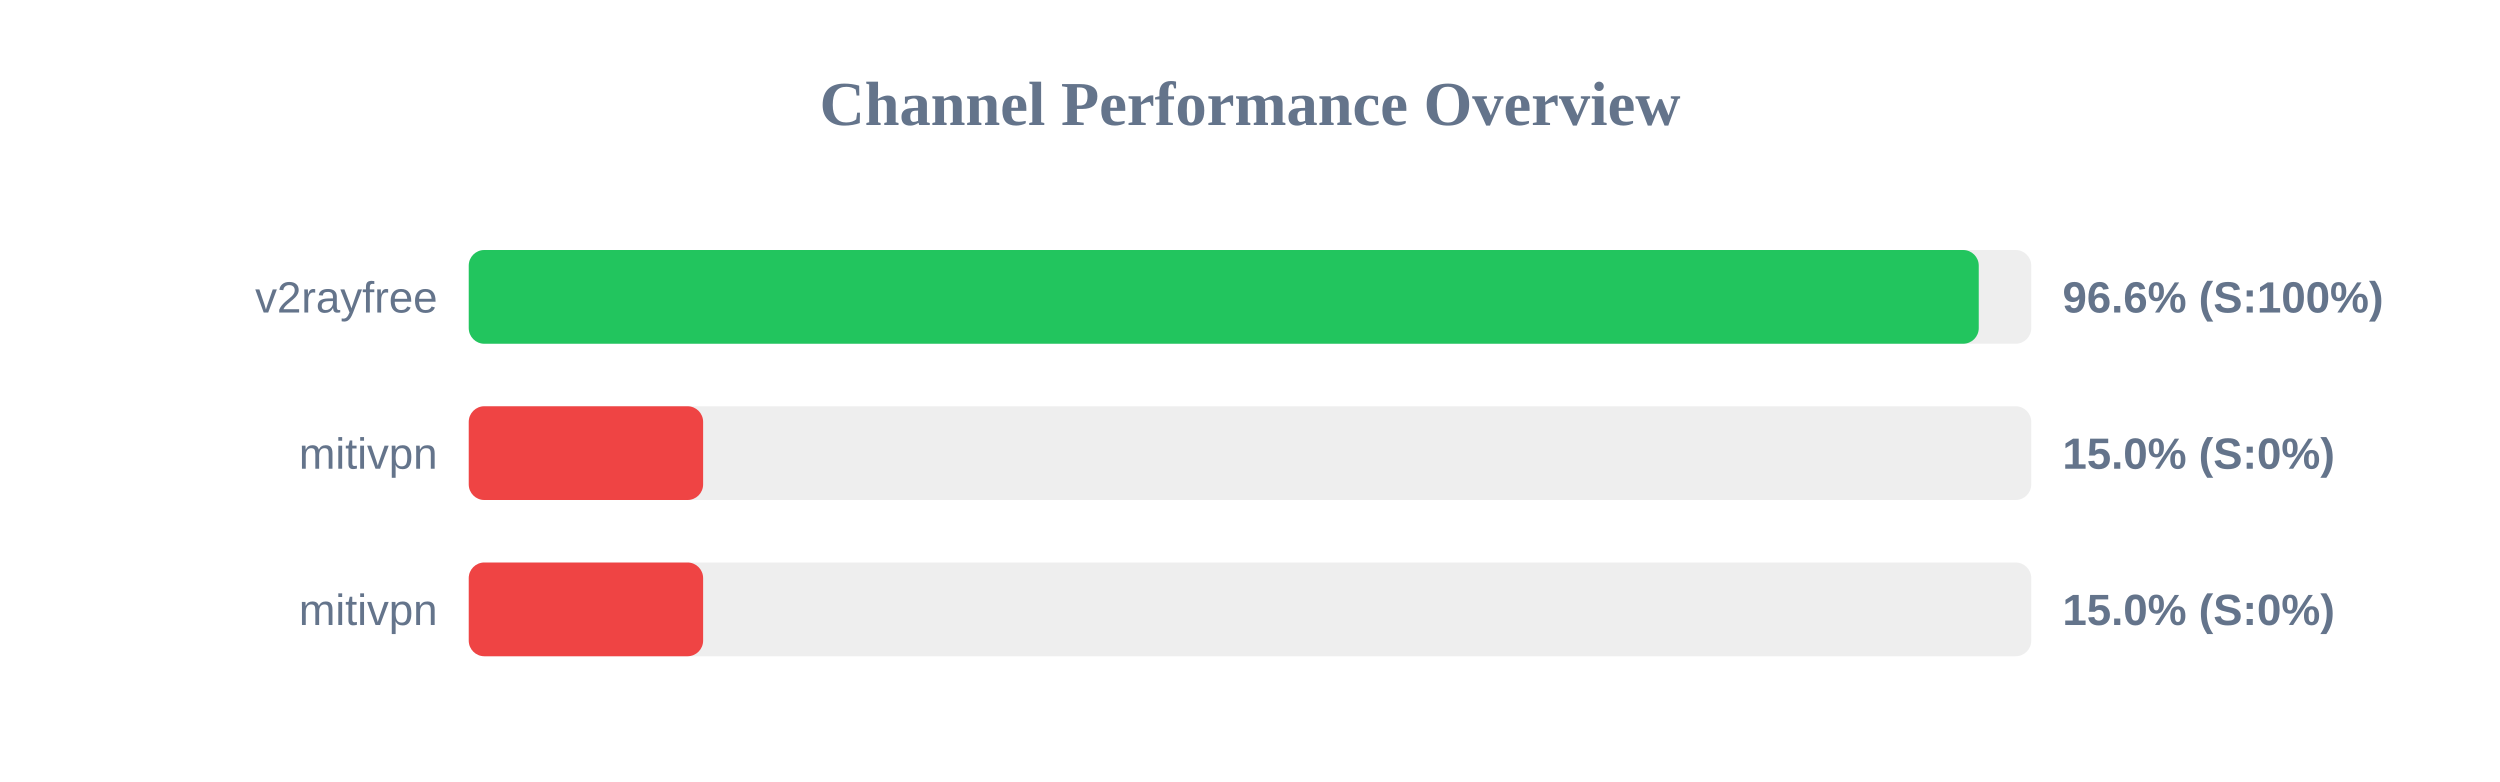
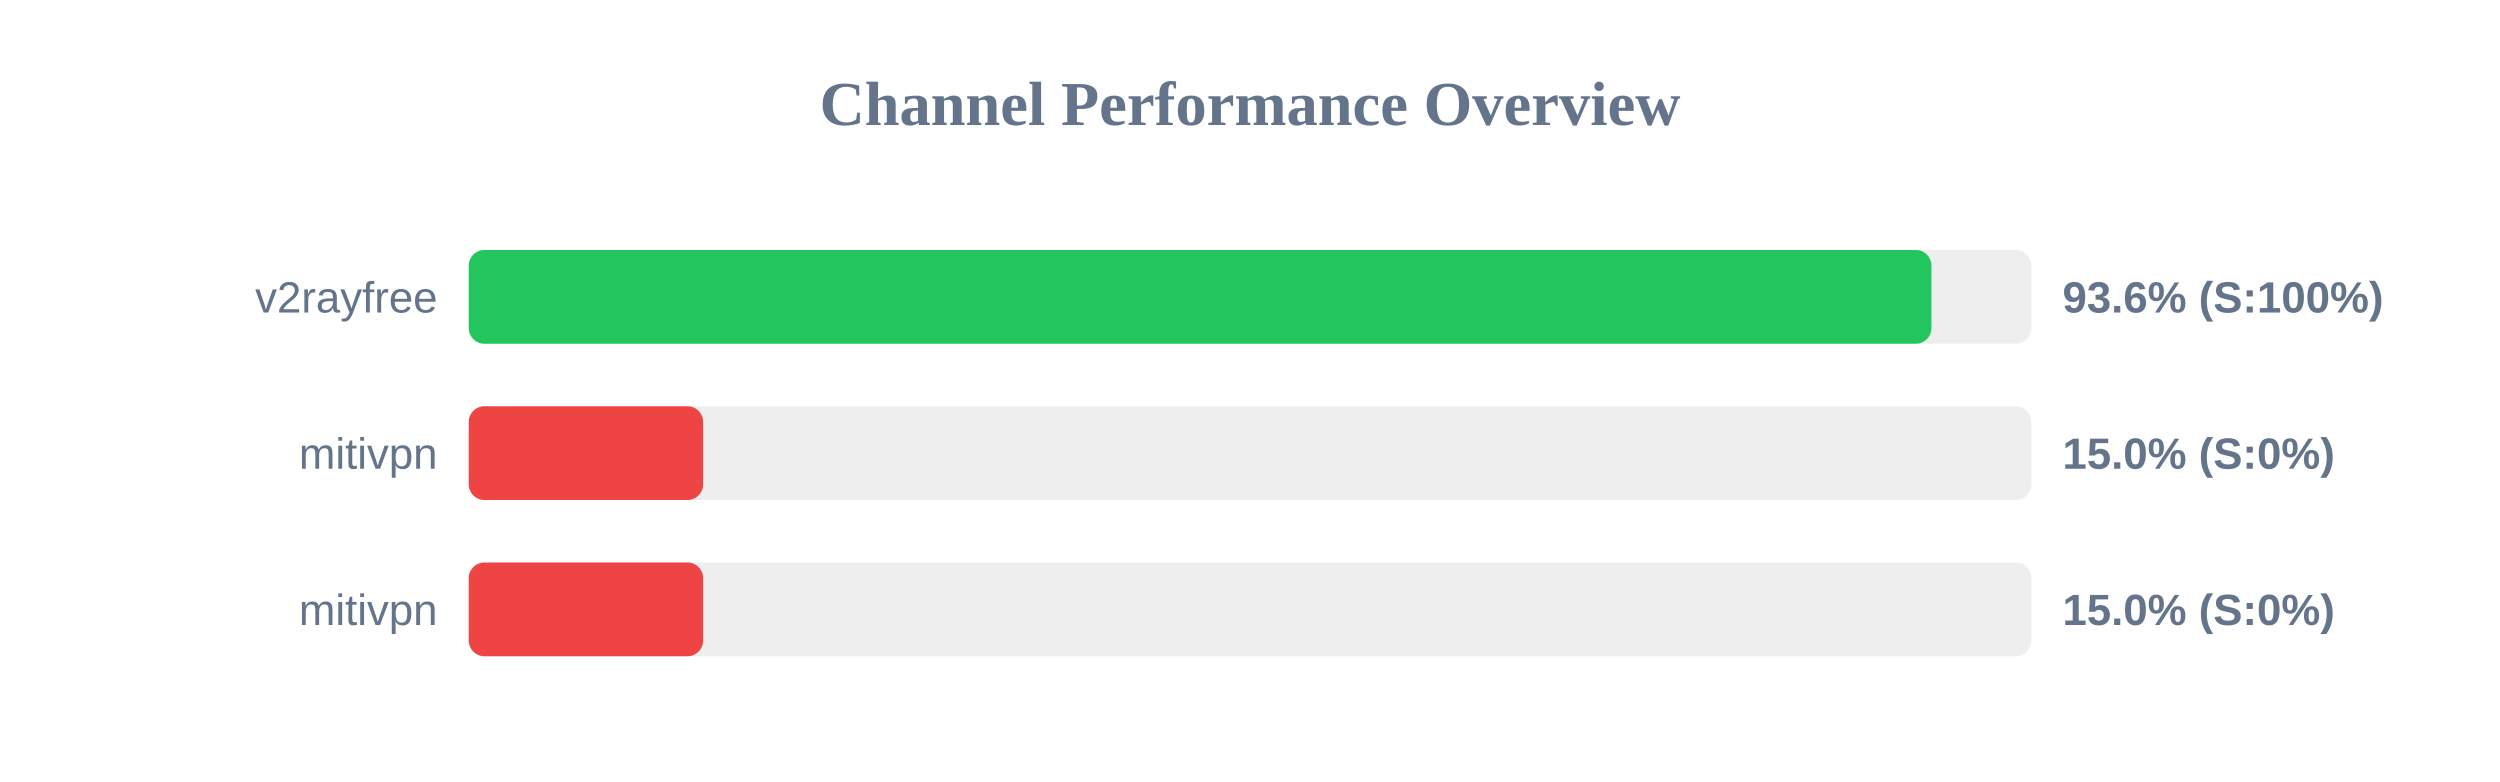
<svg xmlns="http://www.w3.org/2000/svg" width="800" height="250" version="1.1">
  <style>
        .row { font: 14px Arial; fill: #64748b; }
        .score { font: bold 14px Arial; fill: #64748b; }
    </style>
  <text x="400" y="40" text-anchor="middle" font-size="20px" font-weight="bold" fill="#64748b">Channel Performance Overview</text>
  <rect x="150" y="80" width="500" height="30" fill="#eee" rx="5" />
-   <rect x="150" y="80" width="483.2" height="30" fill="#22c55e" rx="5" />
+   <rect x="150" y="80" width="468.05" height="30" fill="#22c55e" rx="5" />
  <text x="140" y="100" text-anchor="end" class="row">v2rayfree</text>
-   <text x="660" y="100" text-anchor="start" class="score">96.6% (S:100%)</text>
+   <text x="660" y="100" text-anchor="start" class="score">93.6% (S:100%)</text>
  <rect x="150" y="130" width="500" height="30" fill="#eee" rx="5" />
  <rect x="150" y="130" width="75.0" height="30" fill="#ef4444" rx="5" />
  <text x="140" y="150" text-anchor="end" class="row">mitivpn</text>
  <text x="660" y="150" text-anchor="start" class="score">15.0% (S:0%)</text>
  <rect x="150" y="180" width="500" height="30" fill="#eee" rx="5" />
  <rect x="150" y="180" width="75.0" height="30" fill="#ef4444" rx="5" />
  <text x="140" y="200" text-anchor="end" class="row">mitivpn</text>
  <text x="660" y="200" text-anchor="start" class="score">15.0% (S:0%)</text>
</svg>
